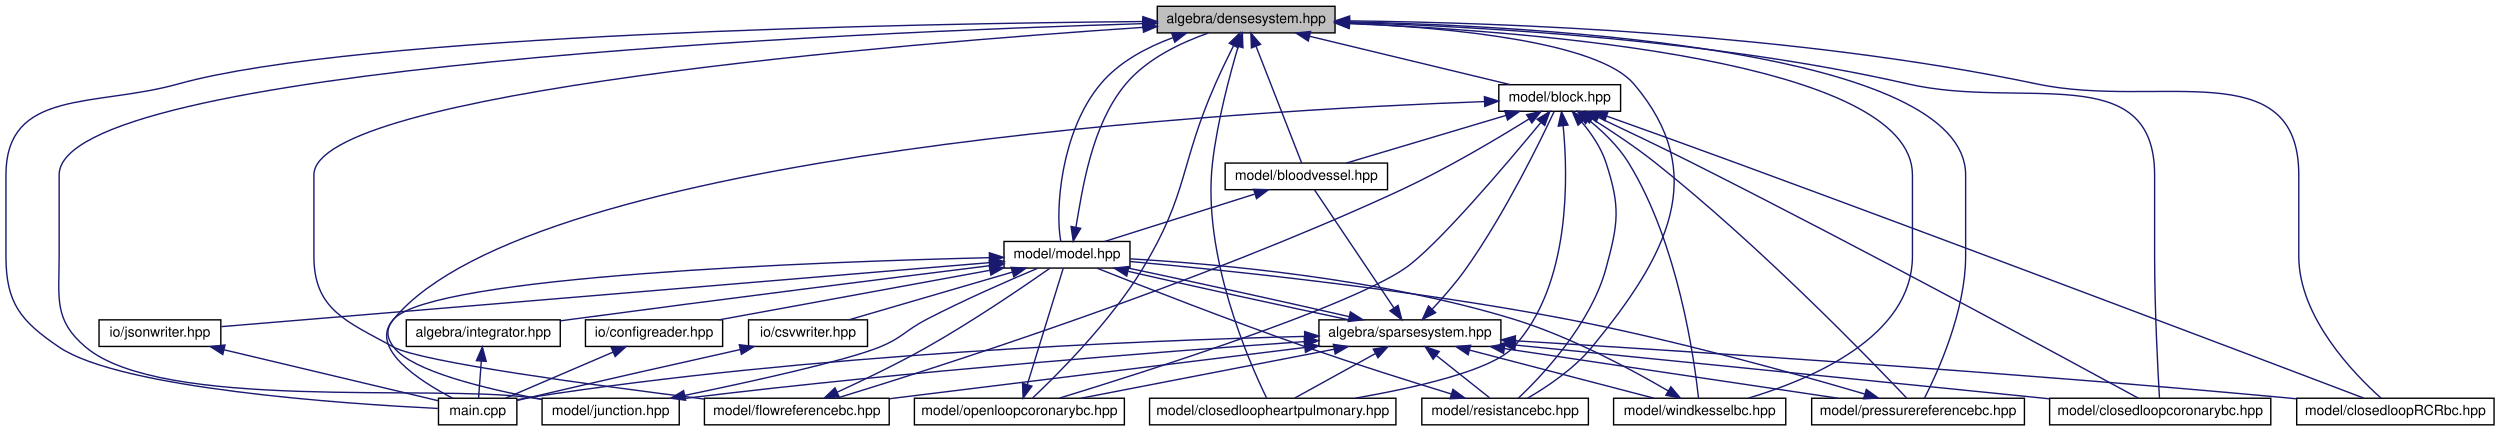
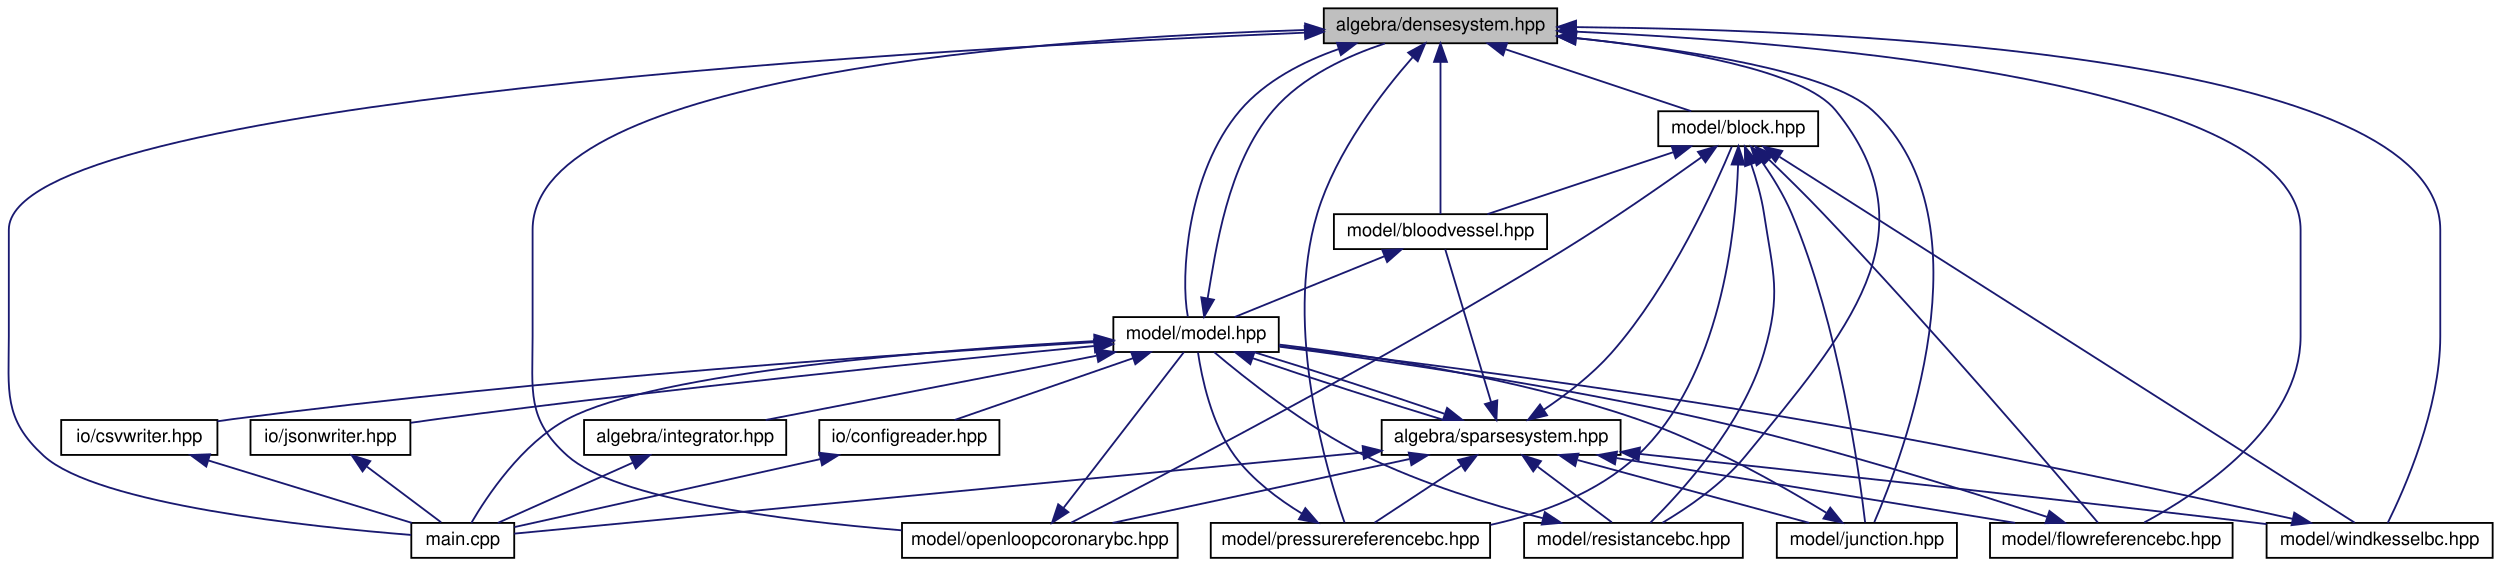
- <svg xmlns="http://www.w3.org/2000/svg" xmlns:xlink="http://www.w3.org/1999/xlink" width="1786pt" height="308pt" viewBox="0.00 0.00 1785.50 308.00">
+ <svg xmlns="http://www.w3.org/2000/svg" xmlns:xlink="http://www.w3.org/1999/xlink" width="1360pt" height="308pt" viewBox="0.00 0.00 1360.30 308.00">
  <g id="graph0" class="graph" transform="scale(1 1) rotate(0) translate(4 304)">
    <g id="node1" class="node">
      <g id="a_node1">
        <a xlink:title="ALGEBRA::DenseSystem source file.">
-           <polygon fill="#bfbfbf" stroke="black" points="822.5,-280.5 822.5,-299.5 949.5,-299.5 949.5,-280.5 822.5,-280.5" />
-           <text text-anchor="middle" x="886" y="-287.5" font-family="Helvetica,sans-Serif" font-size="10.00">algebra/densesystem.hpp</text>
+           <polygon fill="#bfbfbf" stroke="black" points="716.3,-280.5 716.3,-299.5 843.3,-299.5 843.3,-280.5 716.3,-280.5" />
+           <text text-anchor="middle" x="779.8" y="-287.5" font-family="Helvetica,sans-Serif" font-size="10.00">algebra/densesystem.hpp</text>
        </a>
      </g>
    </g>
    <g id="node2" class="node">
      <g id="a_node2">
        <a xlink:href="main_8cpp.html" target="_top" xlink:title="Main routine of svZeroDSolver.">
-           <polygon fill="none" stroke="black" points="309,-0.5 309,-19.5 365,-19.5 365,-0.5 309,-0.5" />
-           <text text-anchor="middle" x="337" y="-7.5" font-family="Helvetica,sans-Serif" font-size="10.00">main.cpp</text>
+           <polygon fill="none" stroke="black" points="219.8,-0.5 219.8,-19.5 275.8,-19.5 275.8,-0.5 219.8,-0.5" />
+           <text text-anchor="middle" x="247.8" y="-7.5" font-family="Helvetica,sans-Serif" font-size="10.00">main.cpp</text>
        </a>
      </g>
    </g>
    <g id="edge1" class="edge">
-       <path fill="none" stroke="midnightblue" d="M812.16,-288.62C646.78,-287.13 251.15,-279.82 123,-244 63.45,-227.36 0,-240.83 0,-179 0,-179 0,-179 0,-121 0,-87.54 10.3,-74.77 38,-56 81.89,-26.26 242.68,-15.43 308.56,-12.19" />
-       <polygon fill="midnightblue" stroke="midnightblue" points="812.21,-292.12 822.24,-288.71 812.27,-285.12 812.21,-292.12" />
+       <path fill="none" stroke="midnightblue" d="M705.93,-286.26C511.57,-278.06 0.8,-249.78 0.8,-179 0.8,-179 0.8,-179 0.8,-121 0.8,-90.9 -2.41,-76.31 19.8,-56 48.76,-29.52 165.33,-17.3 219.66,-12.96" />
+       <polygon fill="midnightblue" stroke="midnightblue" points="705.92,-289.76 716.05,-286.68 706.21,-282.76 705.92,-289.76" />
    </g>
    <g id="node3" class="node">
      <g id="a_node3">
        <a xlink:href="block_8hpp.html" target="_top" xlink:title="MODEL::Block source file.">
-           <polygon fill="none" stroke="black" points="1066.5,-224.5 1066.5,-243.5 1153.5,-243.5 1153.5,-224.5 1066.5,-224.5" />
-           <text text-anchor="middle" x="1110" y="-231.5" font-family="Helvetica,sans-Serif" font-size="10.00">model/block.hpp</text>
+           <polygon fill="none" stroke="black" points="898.3,-224.5 898.3,-243.5 985.3,-243.5 985.3,-224.5 898.3,-224.5" />
+           <text text-anchor="middle" x="941.8" y="-231.5" font-family="Helvetica,sans-Serif" font-size="10.00">model/block.hpp</text>
        </a>
      </g>
    </g>
    <g id="edge2" class="edge">
-       <path fill="none" stroke="midnightblue" d="M931.26,-278.09C973.58,-267.89 1035.91,-252.86 1074.67,-243.52" />
-       <polygon fill="midnightblue" stroke="midnightblue" points="930.39,-274.7 921.49,-280.44 932.04,-281.5 930.39,-274.7" />
+       <path fill="none" stroke="midnightblue" d="M815.29,-277.17C845.79,-267 889.05,-252.59 916.25,-243.52" />
+       <polygon fill="midnightblue" stroke="midnightblue" points="813.85,-273.96 805.47,-280.44 816.07,-280.6 813.85,-273.96" />
    </g>
    <g id="node4" class="node">
      <g id="a_node4">
        <a xlink:href="bloodvessel_8hpp.html" target="_top" xlink:title="MODEL::BloodVessel source file.">
-           <polygon fill="none" stroke="black" points="871,-168.5 871,-187.5 987,-187.5 987,-168.5 871,-168.5" />
-           <text text-anchor="middle" x="929" y="-175.5" font-family="Helvetica,sans-Serif" font-size="10.00">model/bloodvessel.hpp</text>
-         </a>
-       </g>
-     </g>
-     <g id="edge44" class="edge">
-       <path fill="none" stroke="midnightblue" d="M893.04,-271C902.42,-247 918.65,-205.47 925.64,-187.59" />
-       <polygon fill="midnightblue" stroke="midnightblue" points="889.76,-269.78 889.37,-280.37 896.27,-272.33 889.76,-269.78" />
+           <polygon fill="none" stroke="black" points="721.8,-168.5 721.8,-187.5 837.8,-187.5 837.8,-168.5 721.8,-168.5" />
+           <text text-anchor="middle" x="779.8" y="-175.5" font-family="Helvetica,sans-Serif" font-size="10.00">model/bloodvessel.hpp</text>
+         </a>
+       </g>
+     </g>
+     <g id="edge38" class="edge">
+       <path fill="none" stroke="midnightblue" d="M779.8,-270.35C779.8,-246.25 779.8,-205.31 779.8,-187.59" />
+       <polygon fill="midnightblue" stroke="midnightblue" points="776.3,-270.37 779.8,-280.37 783.3,-270.37 776.3,-270.37" />
    </g>
    <g id="node5" class="node">
      <g id="a_node5">
        <a xlink:href="model_8hpp.html" target="_top" xlink:title="MODEL::Model source file.">
-           <polygon fill="none" stroke="black" points="713,-112.5 713,-131.5 803,-131.5 803,-112.5 713,-112.5" />
-           <text text-anchor="middle" x="758" y="-119.5" font-family="Helvetica,sans-Serif" font-size="10.00">model/model.hpp</text>
-         </a>
-       </g>
-     </g>
-     <g id="edge50" class="edge">
-       <path fill="none" stroke="midnightblue" d="M833.63,-277.09C814.79,-270.16 795.07,-259.61 782,-244 753.47,-209.95 749.46,-153.33 753.55,-131.73" />
-       <polygon fill="midnightblue" stroke="midnightblue" points="832.76,-280.5 843.36,-280.4 835.01,-273.87 832.76,-280.5" />
+           <polygon fill="none" stroke="black" points="601.8,-112.5 601.8,-131.5 691.8,-131.5 691.8,-112.5 601.8,-112.5" />
+           <text text-anchor="middle" x="646.8" y="-119.5" font-family="Helvetica,sans-Serif" font-size="10.00">model/model.hpp</text>
+         </a>
+       </g>
+     </g>
+     <g id="edge41" class="edge">
+       <path fill="none" stroke="midnightblue" d="M724.54,-277.4C704.94,-270.55 684.46,-259.98 670.8,-244 641.95,-210.23 638.13,-153.44 642.32,-131.77" />
+       <polygon fill="midnightblue" stroke="midnightblue" points="723.47,-280.73 734.06,-280.47 725.62,-274.07 723.47,-280.73" />
    </g>
    <g id="node8" class="node">
      <g id="a_node8">
-         <a xlink:href="closedloop_r_c_rbc_8hpp_source.html" target="_top" xlink:title=" ">
-           <polygon fill="none" stroke="black" points="1636.5,-0.5 1636.5,-19.5 1777.5,-19.5 1777.5,-0.5 1636.5,-0.5" />
-           <text text-anchor="middle" x="1707" y="-7.5" font-family="Helvetica,sans-Serif" font-size="10.00">model/closedloopRCRbc.hpp</text>
-         </a>
-       </g>
-     </g>
-     <g id="edge45" class="edge">
-       <path fill="none" stroke="midnightblue" d="M960.09,-289.08C1068.88,-287.86 1277.71,-280.39 1451,-244 1537.11,-225.92 1638,-266.99 1638,-179 1638,-179 1638,-179 1638,-121 1638,-77.27 1677.63,-36.65 1696.82,-19.54" />
-       <polygon fill="midnightblue" stroke="midnightblue" points="959.84,-285.58 949.88,-289.18 959.91,-292.58 959.84,-285.58" />
+         <a xlink:href="flowreferencebc_8hpp.html" target="_top" xlink:title="MODEL::FlowReferenceBC source file.">
+           <polygon fill="none" stroke="black" points="1078.8,-0.5 1078.8,-19.5 1210.8,-19.5 1210.8,-0.5 1078.8,-0.5" />
+           <text text-anchor="middle" x="1144.8" y="-7.5" font-family="Helvetica,sans-Serif" font-size="10.00">model/flowreferencebc.hpp</text>
+         </a>
+       </g>
+     </g>
+     <g id="edge39" class="edge">
+       <path fill="none" stroke="midnightblue" d="M853.43,-286.81C985.23,-280.88 1247.8,-259.02 1247.8,-179 1247.8,-179 1247.8,-179 1247.8,-121 1247.8,-71.81 1192.25,-35.55 1162.74,-19.75" />
+       <polygon fill="midnightblue" stroke="midnightblue" points="853.25,-283.32 843.41,-287.25 853.55,-290.31 853.25,-283.32" />
    </g>
    <g id="node9" class="node">
      <g id="a_node9">
-         <a xlink:href="closedloopcoronarybc_8hpp_source.html" target="_top" xlink:title=" ">
-           <polygon fill="none" stroke="black" points="1460,-0.5 1460,-19.5 1618,-19.5 1618,-0.5 1460,-0.5" />
-           <text text-anchor="middle" x="1539" y="-7.5" font-family="Helvetica,sans-Serif" font-size="10.00">model/closedloopcoronarybc.hpp</text>
-         </a>
-       </g>
-     </g>
-     <g id="edge46" class="edge">
-       <path fill="none" stroke="midnightblue" d="M959.81,-287.86C1053.68,-285.08 1220.25,-275.66 1359,-244 1440.3,-225.45 1535,-262.39 1535,-179 1535,-179 1535,-179 1535,-121 1535,-83.16 1537.39,-38.05 1538.48,-19.55" />
-       <polygon fill="midnightblue" stroke="midnightblue" points="959.46,-284.37 949.56,-288.15 959.66,-291.37 959.46,-284.37" />
+         <a xlink:href="junction_8hpp.html" target="_top" xlink:title="MODEL::Junction source file.">
+           <polygon fill="none" stroke="black" points="962.8,-0.5 962.8,-19.5 1060.8,-19.5 1060.8,-0.5 962.8,-0.5" />
+           <text text-anchor="middle" x="1011.8" y="-7.5" font-family="Helvetica,sans-Serif" font-size="10.00">model/junction.hpp</text>
+         </a>
+       </g>
+     </g>
+     <g id="edge40" class="edge">
+       <path fill="none" stroke="midnightblue" d="M853.72,-283.24C913.56,-277.1 991.59,-265.24 1014.8,-244 1080.48,-183.93 1031.06,-55.03 1015.86,-19.96" />
+       <polygon fill="midnightblue" stroke="midnightblue" points="853.13,-279.78 843.53,-284.25 853.83,-286.75 853.13,-279.78" />
    </g>
    <g id="node10" class="node">
      <g id="a_node10">
-         <a xlink:href="closedloopheartpulmonary_8hpp.html" target="_top" xlink:title="MODEL::ClosedLoopHeartPulmonary source file.">
-           <polygon fill="none" stroke="black" points="817,-0.5 817,-19.5 993,-19.5 993,-0.5 817,-0.5" />
-           <text text-anchor="middle" x="905" y="-7.5" font-family="Helvetica,sans-Serif" font-size="10.00">model/closedloopheartpulmonary.hpp</text>
-         </a>
-       </g>
-     </g>
-     <g id="edge47" class="edge">
-       <path fill="none" stroke="midnightblue" d="M880.32,-270.81C874.38,-250.77 865.45,-217.45 862,-188 854.27,-122.04 888.16,-45.19 900.59,-19.7" />
-       <polygon fill="midnightblue" stroke="midnightblue" points="877,-271.93 883.26,-280.47 883.7,-269.89 877,-271.93" />
+         <a xlink:href="openloopcoronarybc_8hpp.html" target="_top" xlink:title="MODEL::OpenLoopCoronaryBC source file.">
+           <polygon fill="none" stroke="black" points="486.8,-0.5 486.8,-19.5 636.8,-19.5 636.8,-0.5 486.8,-0.5" />
+           <text text-anchor="middle" x="561.8" y="-7.5" font-family="Helvetica,sans-Serif" font-size="10.00">model/openloopcoronarybc.hpp</text>
+         </a>
+       </g>
+     </g>
+     <g id="edge42" class="edge">
+       <path fill="none" stroke="midnightblue" d="M706.17,-287.74C568.49,-283.38 285.8,-264.08 285.8,-179 285.8,-179 285.8,-179 285.8,-121 285.8,-90.9 282.37,-76.07 304.8,-56 331.09,-32.48 420.52,-20.92 486.53,-15.48" />
+       <polygon fill="midnightblue" stroke="midnightblue" points="706.13,-291.24 716.23,-288.04 706.34,-284.25 706.13,-291.24" />
    </g>
    <g id="node11" class="node">
      <g id="a_node11">
-         <a xlink:href="flowreferencebc_8hpp.html" target="_top" xlink:title="MODEL::FlowReferenceBC source file.">
-           <polygon fill="none" stroke="black" points="499,-0.5 499,-19.5 631,-19.5 631,-0.5 499,-0.5" />
-           <text text-anchor="middle" x="565" y="-7.5" font-family="Helvetica,sans-Serif" font-size="10.00">model/flowreferencebc.hpp</text>
-         </a>
-       </g>
-     </g>
-     <g id="edge48" class="edge">
-       <path fill="none" stroke="midnightblue" d="M812.39,-284.47C639.11,-272.82 220,-238.5 220,-179 220,-179 220,-179 220,-121 220,-82.58 243.33,-74.52 277,-56 296.09,-45.5 419.88,-28.75 498.83,-18.92" />
-       <polygon fill="midnightblue" stroke="midnightblue" points="812.23,-287.97 822.44,-285.14 812.7,-280.98 812.23,-287.97" />
+         <a xlink:href="pressurereferencebc_8hpp.html" target="_top" xlink:title="MODEL::PressureReferenceBC source file.">
+           <polygon fill="none" stroke="black" points="654.8,-0.5 654.8,-19.5 806.8,-19.5 806.8,-0.5 654.8,-0.5" />
+           <text text-anchor="middle" x="730.8" y="-7.5" font-family="Helvetica,sans-Serif" font-size="10.00">model/pressurereferencebc.hpp</text>
+         </a>
+       </g>
+     </g>
+     <g id="edge43" class="edge">
+       <path fill="none" stroke="midnightblue" d="M764.67,-272.9C748.22,-254.18 722.92,-221.54 712.8,-188 693.99,-125.6 718.42,-45.82 727.59,-19.7" />
+       <polygon fill="midnightblue" stroke="midnightblue" points="762.22,-275.4 771.52,-280.47 767.41,-270.71 762.22,-275.4" />
    </g>
    <g id="node12" class="node">
      <g id="a_node12">
-         <a xlink:href="junction_8hpp.html" target="_top" xlink:title="MODEL::Junction source file.">
-           <polygon fill="none" stroke="black" points="383,-0.5 383,-19.5 481,-19.5 481,-0.5 383,-0.5" />
-           <text text-anchor="middle" x="432" y="-7.5" font-family="Helvetica,sans-Serif" font-size="10.00">model/junction.hpp</text>
-         </a>
-       </g>
-     </g>
-     <g id="edge49" class="edge">
-       <path fill="none" stroke="midnightblue" d="M812.12,-287.12C605.72,-280.91 38,-256.74 38,-179 38,-179 38,-179 38,-121 38,-90.9 33.98,-75.38 57,-56 111.24,-10.34 303.73,-29.44 374,-20 376.93,-19.61 379.94,-19.19 382.97,-18.75" />
-       <polygon fill="midnightblue" stroke="midnightblue" points="812.16,-290.63 822.26,-287.42 812.37,-283.63 812.16,-290.63" />
+         <a xlink:href="resistancebc_8hpp.html" target="_top" xlink:title="MODEL::ResistanceBC source file.">
+           <polygon fill="none" stroke="black" points="825.3,-0.5 825.3,-19.5 944.3,-19.5 944.3,-0.5 825.3,-0.5" />
+           <text text-anchor="middle" x="884.8" y="-7.5" font-family="Helvetica,sans-Serif" font-size="10.00">model/resistancebc.hpp</text>
+         </a>
+       </g>
+     </g>
+     <g id="edge44" class="edge">
+       <path fill="none" stroke="midnightblue" d="M853.56,-283.35C908.56,-277.42 977.09,-265.8 994.8,-244 1049.25,-176.98 1000.43,-122.87 945.8,-56 933.15,-40.51 914.02,-27.55 900.56,-19.58" />
+       <polygon fill="midnightblue" stroke="midnightblue" points="853.05,-279.88 843.47,-284.39 853.77,-286.84 853.05,-279.88" />
    </g>
    <g id="node13" class="node">
      <g id="a_node13">
-         <a xlink:href="openloopcoronarybc_8hpp.html" target="_top" xlink:title="MODEL::ClosedLoopCoronaryBC source file.">
-           <polygon fill="none" stroke="black" points="649,-0.5 649,-19.5 799,-19.5 799,-0.5 649,-0.5" />
-           <text text-anchor="middle" x="724" y="-7.5" font-family="Helvetica,sans-Serif" font-size="10.00">model/openloopcoronarybc.hpp</text>
-         </a>
-       </g>
-     </g>
-     <g id="edge51" class="edge">
-       <path fill="none" stroke="midnightblue" d="M877.02,-271.45C872.9,-263.19 868.04,-253.17 864,-244 838.58,-186.3 844.74,-165.89 812,-112 788.81,-73.84 750.91,-36.11 733.4,-19.63" />
-       <polygon fill="midnightblue" stroke="midnightblue" points="873.94,-273.12 881.58,-280.47 880.19,-269.97 873.94,-273.12" />
-     </g>
-     <g id="node14" class="node">
-       <g id="a_node14">
-         <a xlink:href="pressurereferencebc_8hpp.html" target="_top" xlink:title="MODEL::PressureReferenceBC source file.">
-           <polygon fill="none" stroke="black" points="1290,-0.5 1290,-19.5 1442,-19.5 1442,-0.5 1290,-0.5" />
-           <text text-anchor="middle" x="1366" y="-7.5" font-family="Helvetica,sans-Serif" font-size="10.00">model/pressurereferencebc.hpp</text>
-         </a>
-       </g>
-     </g>
-     <g id="edge52" class="edge">
-       <path fill="none" stroke="midnightblue" d="M959.92,-288.39C1102.16,-285.2 1400,-267.92 1400,-179 1400,-179 1400,-179 1400,-121 1400,-81.62 1379.87,-37.71 1370.59,-19.56" />
-       <polygon fill="midnightblue" stroke="midnightblue" points="959.47,-284.9 949.54,-288.6 959.61,-291.9 959.47,-284.9" />
-     </g>
-     <g id="node15" class="node">
-       <g id="a_node15">
-         <a xlink:href="resistancebc_8hpp.html" target="_top" xlink:title="MODEL::ResistanceBC source file.">
-           <polygon fill="none" stroke="black" points="1011.5,-0.5 1011.5,-19.5 1130.5,-19.5 1130.5,-0.5 1011.5,-0.5" />
-           <text text-anchor="middle" x="1071" y="-7.5" font-family="Helvetica,sans-Serif" font-size="10.00">model/resistancebc.hpp</text>
-         </a>
-       </g>
-     </g>
-     <g id="edge53" class="edge">
-       <path fill="none" stroke="midnightblue" d="M959.78,-287.43C1032.83,-284.14 1137.37,-274.13 1163,-244 1217.82,-179.55 1186.78,-121.32 1133,-56 1120.15,-40.39 1100.7,-27.46 1087.02,-19.52" />
-       <polygon fill="midnightblue" stroke="midnightblue" points="959.54,-283.94 949.69,-287.86 959.83,-290.94 959.54,-283.94" />
-     </g>
-     <g id="node16" class="node">
-       <g id="a_node16">
        <a xlink:href="windkesselbc_8hpp.html" target="_top" xlink:title="MODEL::WindkesselBC source file.">
-           <polygon fill="none" stroke="black" points="1148.5,-0.5 1148.5,-19.5 1271.5,-19.5 1271.5,-0.5 1148.5,-0.5" />
-           <text text-anchor="middle" x="1210" y="-7.5" font-family="Helvetica,sans-Serif" font-size="10.00">model/windkesselbc.hpp</text>
-         </a>
-       </g>
-     </g>
-     <g id="edge54" class="edge">
-       <path fill="none" stroke="midnightblue" d="M959.87,-287.1C1093.58,-281.64 1362,-260.53 1362,-179 1362,-179 1362,-179 1362,-121 1362,-63.51 1289.75,-33 1244.87,-19.6" />
-       <polygon fill="midnightblue" stroke="midnightblue" points="959.56,-283.61 949.7,-287.5 959.83,-290.6 959.56,-283.61" />
+           <polygon fill="none" stroke="black" points="1229.3,-0.5 1229.3,-19.5 1352.3,-19.5 1352.3,-0.5 1229.3,-0.5" />
+           <text text-anchor="middle" x="1290.8" y="-7.5" font-family="Helvetica,sans-Serif" font-size="10.00">model/windkesselbc.hpp</text>
+         </a>
+       </g>
+     </g>
+     <g id="edge45" class="edge">
+       <path fill="none" stroke="midnightblue" d="M853.95,-289.28C1002.78,-287.84 1323.8,-273.74 1323.8,-179 1323.8,-179 1323.8,-179 1323.8,-121 1323.8,-81.72 1304.26,-37.76 1295.25,-19.58" />
+       <polygon fill="midnightblue" stroke="midnightblue" points="853.51,-285.78 843.54,-289.36 853.57,-292.78 853.51,-285.78" />
    </g>
    <g id="edge3" class="edge">
-       <path fill="none" stroke="midnightblue" d="M1071.68,-221.57C1037.54,-211.38 988.34,-196.7 957.55,-187.52" />
-       <polygon fill="midnightblue" stroke="midnightblue" points="1070.74,-224.94 1081.32,-224.44 1072.74,-218.23 1070.74,-224.94" />
+       <path fill="none" stroke="midnightblue" d="M906.32,-221.17C875.82,-211 832.56,-196.59 805.35,-187.52" />
+       <polygon fill="midnightblue" stroke="midnightblue" points="905.54,-224.6 916.13,-224.44 907.75,-217.96 905.54,-224.6" />
+     </g>
+     <g id="edge32" class="edge">
+       <path fill="none" stroke="midnightblue" d="M958.58,-217.14C967.43,-208.64 978.37,-197.91 987.8,-188 1047.57,-125.24 1115.47,-45.69 1137.5,-19.67" />
+       <polygon fill="midnightblue" stroke="midnightblue" points="955.98,-214.79 951.16,-224.22 960.81,-219.85 955.98,-214.79" />
+     </g>
+     <g id="edge33" class="edge">
+       <path fill="none" stroke="midnightblue" d="M954.75,-216C960.39,-207.89 966.65,-197.83 970.8,-188 996.72,-126.7 1007.77,-46.21 1010.85,-19.8" />
+       <polygon fill="midnightblue" stroke="midnightblue" points="951.83,-214.06 948.78,-224.21 957.49,-218.18 951.83,-214.06" />
+     </g>
+     <g id="edge34" class="edge">
+       <path fill="none" stroke="midnightblue" d="M921.89,-218.54C902.92,-204.97 873.4,-184.37 846.8,-168 747.7,-107 623.55,-42.51 578.83,-19.65" />
+       <polygon fill="midnightblue" stroke="midnightblue" points="919.89,-221.42 930.05,-224.41 923.98,-215.73 919.89,-221.42" />
    </g>
    <g id="edge35" class="edge">
-       <path fill="none" stroke="midnightblue" d="M1143.46,-221.09C1168.66,-212.09 1204.04,-199.38 1235,-188 1408.33,-124.31 1616.58,-45.36 1684.44,-19.58" />
-       <polygon fill="midnightblue" stroke="midnightblue" points="1142.24,-217.81 1134,-224.47 1144.59,-224.4 1142.24,-217.81" />
+       <path fill="none" stroke="midnightblue" d="M941.72,-214.38C940.51,-178.27 932.47,-98.57 886.8,-56 865.15,-35.82 835.02,-24.62 807,-18.43" />
+       <polygon fill="midnightblue" stroke="midnightblue" points="938.23,-214.53 941.92,-224.46 945.22,-214.4 938.23,-214.53" />
    </g>
    <g id="edge36" class="edge">
-       <path fill="none" stroke="midnightblue" d="M1137.66,-220.11C1156.46,-211.27 1181.84,-199.15 1204,-188 1328.27,-125.46 1475.86,-45.44 1523.42,-19.52" />
-       <polygon fill="midnightblue" stroke="midnightblue" points="1136.04,-217 1128.48,-224.42 1139.02,-223.34 1136.04,-217" />
+       <path fill="none" stroke="midnightblue" d="M948.86,-214.74C951.61,-206.67 954.44,-197 955.8,-188 960.88,-154.61 965.32,-144.41 955.8,-112 944.27,-72.72 910.42,-35.83 893.98,-19.63" />
+       <polygon fill="midnightblue" stroke="midnightblue" points="945.54,-213.63 945.4,-224.22 952.12,-216.02 945.54,-213.63" />
    </g>
    <g id="edge37" class="edge">
-       <path fill="none" stroke="midnightblue" d="M1112.45,-214.2C1115.99,-178.42 1118.13,-100.18 1077,-56 1061.59,-39.45 1007.49,-27.11 964.03,-19.57" />
-       <polygon fill="midnightblue" stroke="midnightblue" points="1108.96,-213.89 1111.31,-224.22 1115.92,-214.69 1108.96,-213.89" />
-     </g>
-     <g id="edge38" class="edge">
-       <path fill="none" stroke="midnightblue" d="M1087.94,-218.93C1065.4,-204.91 1029.1,-183.33 996,-168 848.95,-99.89 663.34,-40.85 593.39,-19.51" />
-       <polygon fill="midnightblue" stroke="midnightblue" points="1086.38,-222.08 1096.71,-224.43 1090.1,-216.15 1086.38,-222.08" />
-     </g>
-     <g id="edge39" class="edge">
-       <path fill="none" stroke="midnightblue" d="M1056.23,-231.44C887.99,-225.31 376.94,-196.89 277,-76 271.34,-69.15 271.66,-63.11 277,-56 289.83,-38.92 342.38,-26.22 382.77,-18.74" />
-       <polygon fill="midnightblue" stroke="midnightblue" points="1056.22,-234.94 1066.34,-231.79 1056.47,-227.94 1056.22,-234.94" />
-     </g>
-     <g id="edge40" class="edge">
-       <path fill="none" stroke="midnightblue" d="M1096.59,-216.56C1072.33,-187.15 1021.61,-127.2 999,-112 957,-83.77 814.12,-38.4 752.58,-19.59" />
-       <polygon fill="midnightblue" stroke="midnightblue" points="1093.89,-218.79 1102.94,-224.3 1099.3,-214.35 1093.89,-218.79" />
-     </g>
-     <g id="edge41" class="edge">
-       <path fill="none" stroke="midnightblue" d="M1133.23,-219.01C1146.7,-210.57 1163.75,-199.28 1178,-188 1252.5,-128.99 1332.54,-46.33 1357.85,-19.66" />
-       <polygon fill="midnightblue" stroke="midnightblue" points="1131.22,-216.14 1124.56,-224.37 1134.9,-222.09 1131.22,-216.14" />
-     </g>
-     <g id="edge42" class="edge">
-       <path fill="none" stroke="midnightblue" d="M1125.71,-216.88C1132.43,-208.88 1139.51,-198.66 1143,-188 1153.51,-155.9 1151.89,-144.59 1143,-112 1132.18,-72.32 1097.43,-35.63 1080.48,-19.55" />
-       <polygon fill="midnightblue" stroke="midnightblue" points="1123.1,-214.56 1119.02,-224.34 1128.3,-219.24 1123.1,-214.56" />
-     </g>
-     <g id="edge43" class="edge">
-       <path fill="none" stroke="midnightblue" d="M1130.84,-218.19C1140.65,-210.25 1151.76,-199.7 1159,-188 1194.68,-130.35 1206.24,-46.8 1209.16,-19.78" />
-       <polygon fill="midnightblue" stroke="midnightblue" points="1128.48,-215.6 1122.68,-224.46 1132.74,-221.15 1128.48,-215.6" />
+       <path fill="none" stroke="midnightblue" d="M964.32,-218.68C1030.68,-176.46 1224.17,-53.39 1277.22,-19.64" />
+       <polygon fill="midnightblue" stroke="midnightblue" points="962.04,-215.98 955.48,-224.3 965.8,-221.88 962.04,-215.98" />
    </g>
    <g id="edge4" class="edge">
-       <path fill="none" stroke="midnightblue" d="M891.96,-165.3C859.74,-155.13 813.81,-140.62 784.97,-131.52" />
-       <polygon fill="midnightblue" stroke="midnightblue" points="891.31,-168.77 901.9,-168.44 893.42,-162.09 891.31,-168.77" />
+       <path fill="none" stroke="midnightblue" d="M749.36,-164.64C724.4,-154.5 689.73,-140.43 667.78,-131.52" />
+       <polygon fill="midnightblue" stroke="midnightblue" points="748.15,-167.92 758.73,-168.44 750.78,-161.44 748.15,-167.92" />
    </g>
    <g id="edge5" class="edge">
-       <path fill="none" stroke="midnightblue" d="M764.39,-141.71C768.9,-167.55 775.15,-214.34 800,-244 815.35,-262.33 839.87,-273.68 858.94,-280.4" />
-       <polygon fill="midnightblue" stroke="midnightblue" points="767.79,-140.88 762.45,-131.73 760.92,-142.22 767.79,-140.88" />
-     </g>
-     <g id="edge34" class="edge">
-       <path fill="none" stroke="midnightblue" d="M702.5,-119.92C582.05,-117 305.19,-106.95 277,-76 258.49,-55.68 295.2,-32 318.96,-19.59" />
-       <polygon fill="midnightblue" stroke="midnightblue" points="702.54,-123.42 712.62,-120.16 702.7,-116.42 702.54,-123.42" />
+       <path fill="none" stroke="midnightblue" d="M653.11,-141.78C657.53,-167.7 663.67,-214.58 688.8,-244 704.63,-262.53 729.63,-273.78 749.55,-280.39" />
+       <polygon fill="midnightblue" stroke="midnightblue" points="656.52,-140.94 651.21,-131.77 649.64,-142.25 656.52,-140.94" />
+     </g>
+     <g id="edge31" class="edge">
+       <path fill="none" stroke="midnightblue" d="M591.51,-118.44C507.72,-113.77 353.22,-101.88 304.8,-76 279.92,-62.7 260.84,-33.88 252.46,-19.51" />
+       <polygon fill="midnightblue" stroke="midnightblue" points="591.44,-121.94 601.61,-118.98 591.81,-114.95 591.44,-121.94" />
    </g>
    <g id="node6" class="node">
      <g id="a_node6">
        <a xlink:href="integrator_8hpp.html" target="_top" xlink:title="ALGEBRA::Integrator source file.">
-           <polygon fill="none" stroke="black" points="286,-56.5 286,-75.5 396,-75.5 396,-56.5 286,-56.5" />
-           <text text-anchor="middle" x="341" y="-63.5" font-family="Helvetica,sans-Serif" font-size="10.00">algebra/integrator.hpp</text>
+           <polygon fill="none" stroke="black" points="313.8,-56.5 313.8,-75.5 423.8,-75.5 423.8,-56.5 313.8,-56.5" />
+           <text text-anchor="middle" x="368.8" y="-63.5" font-family="Helvetica,sans-Serif" font-size="10.00">algebra/integrator.hpp</text>
        </a>
      </g>
    </g>
    <g id="edge6" class="edge">
-       <path fill="none" stroke="midnightblue" d="M702.56,-114.16C633.02,-105.52 510.13,-90.09 405,-76 402.11,-75.61 399.14,-75.21 396.15,-74.8" />
-       <polygon fill="midnightblue" stroke="midnightblue" points="702.48,-117.67 712.84,-115.43 703.35,-110.73 702.48,-117.67" />
+       <path fill="none" stroke="midnightblue" d="M592.61,-110.47C540.07,-100.27 461.36,-84.98 412.65,-75.52" />
+       <polygon fill="midnightblue" stroke="midnightblue" points="592.27,-113.97 602.75,-112.44 593.6,-107.1 592.27,-113.97" />
    </g>
    <g id="node7" class="node">
      <g id="a_node7">
        <a xlink:href="sparsesystem_8hpp.html" target="_top" xlink:title="ALGEBRA::SparseSystem source file.">
-           <polygon fill="none" stroke="black" points="938,-56.5 938,-75.5 1068,-75.5 1068,-56.5 938,-56.5" />
-           <text text-anchor="middle" x="1003" y="-63.5" font-family="Helvetica,sans-Serif" font-size="10.00">algebra/sparsesystem.hpp</text>
+           <polygon fill="none" stroke="black" points="747.8,-56.5 747.8,-75.5 877.8,-75.5 877.8,-56.5 747.8,-56.5" />
+           <text text-anchor="middle" x="812.8" y="-63.5" font-family="Helvetica,sans-Serif" font-size="10.00">algebra/sparsesystem.hpp</text>
        </a>
      </g>
    </g>
    <g id="edge8" class="edge">
-       <path fill="none" stroke="midnightblue" d="M801.68,-110.15C846.21,-99.95 914.73,-84.88 959.28,-75.52" />
-       <polygon fill="midnightblue" stroke="midnightblue" points="800.69,-106.79 791.73,-112.44 802.26,-113.61 800.69,-106.79" />
-     </g>
-     <g id="node17" class="node">
-       <g id="a_node17">
+       <path fill="none" stroke="midnightblue" d="M677.47,-109.17C707.14,-99 751.67,-84.59 781.54,-75.52" />
+       <polygon fill="midnightblue" stroke="midnightblue" points="676.32,-105.86 668.02,-112.44 678.61,-112.48 676.32,-105.86" />
+     </g>
+     <g id="node14" class="node">
+       <g id="a_node14">
        <a xlink:href="configreader_8hpp.html" target="_top" xlink:title="IO::ConfigReader source file.">
-           <polygon fill="none" stroke="black" points="414,-56.5 414,-75.5 512,-75.5 512,-56.5 414,-56.5" />
-           <text text-anchor="middle" x="463" y="-63.5" font-family="Helvetica,sans-Serif" font-size="10.00">io/configreader.hpp</text>
-         </a>
-       </g>
+           <polygon fill="none" stroke="black" points="441.8,-56.5 441.8,-75.5 539.8,-75.5 539.8,-56.5 441.8,-56.5" />
+           <text text-anchor="middle" x="490.8" y="-63.5" font-family="Helvetica,sans-Serif" font-size="10.00">io/configreader.hpp</text>
+         </a>
+       </g>
+     </g>
+     <g id="edge25" class="edge">
+       <path fill="none" stroke="midnightblue" d="M612.63,-109.17C583.26,-99 541.6,-84.59 515.41,-75.52" />
+       <polygon fill="midnightblue" stroke="midnightblue" points="611.49,-112.48 622.08,-112.44 613.78,-105.86 611.49,-112.48" />
+     </g>
+     <g id="node15" class="node">
+       <g id="a_node15">
+         <a xlink:href="csvwriter_8hpp.html" target="_top" xlink:title="IO::write_csv source file.">
+           <polygon fill="none" stroke="black" points="29.3,-56.5 29.3,-75.5 114.3,-75.5 114.3,-56.5 29.3,-56.5" />
+           <text text-anchor="middle" x="71.8" y="-63.5" font-family="Helvetica,sans-Serif" font-size="10.00">io/csvwriter.hpp</text>
+         </a>
+       </g>
+     </g>
+     <g id="edge27" class="edge">
+       <path fill="none" stroke="midnightblue" d="M591.78,-117.89C496.13,-112.13 293.14,-98.3 122.8,-76 120.04,-75.64 117.2,-75.23 114.34,-74.8" />
+       <polygon fill="midnightblue" stroke="midnightblue" points="591.61,-121.39 601.8,-118.49 592.02,-114.4 591.61,-121.39" />
+     </g>
+     <g id="node16" class="node">
+       <g id="a_node16">
+         <a xlink:href="jsonwriter_8hpp.html" target="_top" xlink:title="IO::write_json source file.">
+           <polygon fill="none" stroke="black" points="132.3,-56.5 132.3,-75.5 219.3,-75.5 219.3,-56.5 132.3,-56.5" />
+           <text text-anchor="middle" x="175.8" y="-63.5" font-family="Helvetica,sans-Serif" font-size="10.00">io/jsonwriter.hpp</text>
+         </a>
+       </g>
+     </g>
+     <g id="edge29" class="edge">
+       <path fill="none" stroke="midnightblue" d="M591.24,-115.75C511.85,-108.08 361.43,-92.85 233.8,-76 229.16,-75.39 224.31,-74.7 219.48,-73.99" />
+       <polygon fill="midnightblue" stroke="midnightblue" points="591.21,-119.27 601.5,-116.74 591.88,-112.3 591.21,-119.27" />
+     </g>
+     <g id="edge7" class="edge">
+       <path fill="none" stroke="midnightblue" d="M340.5,-52.37C317.84,-42.26 286.68,-28.35 266.89,-19.52" />
+       <polygon fill="midnightblue" stroke="midnightblue" points="339.07,-55.56 349.63,-56.44 341.93,-49.17 339.07,-55.56" />
+     </g>
+     <g id="edge9" class="edge">
+       <path fill="none" stroke="midnightblue" d="M737.69,-57.82C610.81,-45.69 359.7,-21.69 275.82,-13.68" />
+       <polygon fill="midnightblue" stroke="midnightblue" points="737.43,-61.31 747.71,-58.78 738.09,-54.34 737.43,-61.31" />
+     </g>
+     <g id="edge10" class="edge">
+       <path fill="none" stroke="midnightblue" d="M836.06,-81.15C848.01,-89.18 862.23,-100.02 872.8,-112 905.28,-148.82 929.64,-203.33 938.33,-224.32" />
+       <polygon fill="midnightblue" stroke="midnightblue" points="837.77,-78.08 827.47,-75.58 833.96,-83.95 837.77,-78.08" />
+     </g>
+     <g id="edge11" class="edge">
+       <path fill="none" stroke="midnightblue" d="M807.32,-85.27C800.11,-109.3 787.74,-150.54 782.39,-168.37" />
+       <polygon fill="midnightblue" stroke="midnightblue" points="810.7,-86.18 810.23,-75.59 804,-84.16 810.7,-86.18" />
+     </g>
+     <g id="edge16" class="edge">
+       <path fill="none" stroke="midnightblue" d="M781.88,-78.92C752.26,-89.06 707.98,-103.4 678.2,-112.44" />
+       <polygon fill="midnightblue" stroke="midnightblue" points="783.4,-82.1 791.7,-75.52 781.11,-75.48 783.4,-82.1" />
+     </g>
+     <g id="edge12" class="edge">
+       <path fill="none" stroke="midnightblue" d="M875.57,-54.79C938.31,-44.59 1033.66,-29.08 1092.44,-19.52" />
+       <polygon fill="midnightblue" stroke="midnightblue" points="874.72,-51.38 865.41,-56.44 875.84,-58.29 874.72,-51.38" />
+     </g>
+     <g id="edge14" class="edge">
+       <path fill="none" stroke="midnightblue" d="M854.45,-53.7C892.01,-43.51 946.42,-28.74 980.42,-19.52" />
+       <polygon fill="midnightblue" stroke="midnightblue" points="853.07,-50.45 844.34,-56.44 854.9,-57.2 853.07,-50.45" />
+     </g>
+     <g id="edge17" class="edge">
+       <path fill="none" stroke="midnightblue" d="M762.98,-54.28C715.55,-44.08 645.1,-28.92 601.39,-19.52" />
+       <polygon fill="midnightblue" stroke="midnightblue" points="762.52,-57.76 773.03,-56.44 763.99,-50.92 762.52,-57.76" />
+     </g>
+     <g id="edge19" class="edge">
+       <path fill="none" stroke="midnightblue" d="M790.97,-50.62C775.99,-40.76 756.61,-27.99 743.95,-19.65" />
+       <polygon fill="midnightblue" stroke="midnightblue" points="789.35,-53.75 799.63,-56.32 793.2,-47.9 789.35,-53.75" />
+     </g>
+     <g id="edge21" class="edge">
+       <path fill="none" stroke="midnightblue" d="M832.67,-50.1C845.63,-40.38 862.1,-28.03 873.02,-19.83" />
+       <polygon fill="midnightblue" stroke="midnightblue" points="830.27,-47.52 824.37,-56.32 834.47,-53.12 830.27,-47.52" />
+     </g>
+     <g id="edge23" class="edge">
+       <path fill="none" stroke="midnightblue" d="M887.99,-57.05C969.7,-48.33 1104.09,-33.73 1219.8,-20 1222.89,-19.63 1226.05,-19.25 1229.24,-18.87" />
+       <polygon fill="midnightblue" stroke="midnightblue" points="887.62,-53.57 878.04,-58.11 888.36,-60.53 887.62,-53.57" />
+     </g>
+     <g id="edge13" class="edge">
+       <path fill="none" stroke="midnightblue" d="M1109.8,-22.77C1066.52,-36.98 990.41,-60.86 923.8,-76 843.04,-94.36 747.39,-108.18 692.24,-115.39" />
+       <polygon fill="midnightblue" stroke="midnightblue" points="1111.16,-26.01 1119.55,-19.55 1108.96,-19.36 1111.16,-26.01" />
+     </g>
+     <g id="edge15" class="edge">
+       <path fill="none" stroke="midnightblue" d="M989.76,-25.02C965.46,-39.86 924.77,-62.89 886.8,-76 821.09,-98.69 741.07,-110.78 692.05,-116.53" />
+       <polygon fill="midnightblue" stroke="midnightblue" points="991.87,-27.83 998.52,-19.59 988.18,-21.88 991.87,-27.83" />
+     </g>
+     <g id="edge18" class="edge">
+       <path fill="none" stroke="midnightblue" d="M574.69,-27.68C593.04,-51.43 626.04,-94.14 640.13,-112.37" />
+       <polygon fill="midnightblue" stroke="midnightblue" points="577.33,-25.36 568.44,-19.59 571.79,-29.64 577.33,-25.36" />
+     </g>
+     <g id="edge20" class="edge">
+       <path fill="none" stroke="midnightblue" d="M704.38,-24.6C691.74,-32.3 677.32,-42.99 667.8,-56 655.06,-73.42 649.82,-98.92 647.86,-112.21" />
+       <polygon fill="midnightblue" stroke="midnightblue" points="706.26,-27.56 713.18,-19.54 702.77,-21.49 706.26,-27.56" />
+     </g>
+     <g id="edge22" class="edge">
+       <path fill="none" stroke="midnightblue" d="M835.5,-22.04C806.49,-29.55 769.57,-40.87 738.8,-56 706.34,-71.97 672.75,-98.8 656.62,-112.46" />
+       <polygon fill="midnightblue" stroke="midnightblue" points="836.57,-25.38 845.41,-19.55 834.86,-18.6 836.57,-25.38" />
+     </g>
+     <g id="edge24" class="edge">
+       <path fill="none" stroke="midnightblue" d="M1243.54,-21.7C1181.75,-35.46 1070.06,-59.53 973.8,-76 873.54,-93.16 755.11,-108.16 691.91,-115.74" />
+       <polygon fill="midnightblue" stroke="midnightblue" points="1244.38,-25.1 1253.38,-19.5 1242.86,-18.27 1244.38,-25.1" />
+     </g>
+     <g id="edge26" class="edge">
+       <path fill="none" stroke="midnightblue" d="M442.39,-54.24C392.55,-43.17 316.61,-26.29 275.9,-17.24" />
+       <polygon fill="midnightblue" stroke="midnightblue" points="441.78,-57.69 452.3,-56.44 443.3,-50.86 441.78,-57.69" />
    </g>
    <g id="edge28" class="edge">
-       <path fill="none" stroke="midnightblue" d="M702.83,-110.9C647.12,-100.7 562.01,-85.12 509.58,-75.53" />
-       <polygon fill="midnightblue" stroke="midnightblue" points="702.41,-114.38 712.87,-112.74 703.67,-107.5 702.41,-114.38" />
-     </g>
-     <g id="node18" class="node">
-       <g id="a_node18">
-         <a xlink:href="csvwriter_8hpp.html" target="_top" xlink:title="IO::write_csv source file.">
-           <polygon fill="none" stroke="black" points="530.5,-56.5 530.5,-75.5 615.5,-75.5 615.5,-56.5 530.5,-56.5" />
-           <text text-anchor="middle" x="573" y="-63.5" font-family="Helvetica,sans-Serif" font-size="10.00">io/csvwriter.hpp</text>
-         </a>
-       </g>
+       <path fill="none" stroke="midnightblue" d="M109.49,-53.44C142.68,-43.26 190.23,-28.66 220.05,-19.52" />
+       <polygon fill="midnightblue" stroke="midnightblue" points="108.22,-50.16 99.69,-56.44 110.28,-56.86 108.22,-50.16" />
    </g>
    <g id="edge30" class="edge">
-       <path fill="none" stroke="midnightblue" d="M718.83,-109.57C683.93,-99.38 633.65,-84.7 602.18,-75.52" />
-       <polygon fill="midnightblue" stroke="midnightblue" points="718.11,-113 728.69,-112.44 720.07,-106.28 718.11,-113" />
-     </g>
-     <g id="node19" class="node">
-       <g id="a_node19">
-         <a xlink:href="jsonwriter_8hpp.html" target="_top" xlink:title="IO::write_json source file.">
-           <polygon fill="none" stroke="black" points="66.5,-56.5 66.5,-75.5 153.5,-75.5 153.5,-56.5 66.5,-56.5" />
-           <text text-anchor="middle" x="110" y="-63.5" font-family="Helvetica,sans-Serif" font-size="10.00">io/jsonwriter.hpp</text>
-         </a>
-       </g>
-     </g>
-     <g id="edge32" class="edge">
-       <path fill="none" stroke="midnightblue" d="M702.73,-116.39C576.37,-105.86 268.47,-80.21 153.9,-70.66" />
-       <polygon fill="midnightblue" stroke="midnightblue" points="702.69,-119.9 712.95,-117.25 703.27,-112.93 702.69,-119.9" />
-     </g>
-     <g id="edge7" class="edge">
-       <path fill="none" stroke="midnightblue" d="M339.6,-46.1C338.94,-37.14 338.17,-26.86 337.65,-19.75" />
-       <polygon fill="midnightblue" stroke="midnightblue" points="336.11,-46.37 340.34,-56.08 343.09,-45.85 336.11,-46.37" />
-     </g>
-     <g id="edge9" class="edge">
-       <path fill="none" stroke="midnightblue" d="M927.8,-63.68C809.36,-60.68 572.38,-51 374,-20 371.13,-19.55 368.15,-18.99 365.18,-18.37" />
-       <polygon fill="midnightblue" stroke="midnightblue" points="927.77,-67.18 937.85,-63.92 927.94,-60.18 927.77,-67.18" />
-     </g>
-     <g id="edge10" class="edge">
-       <path fill="none" stroke="midnightblue" d="M1019.03,-83.25C1026.74,-91.5 1035.84,-101.89 1043,-112 1071.03,-151.58 1096.54,-204.04 1106.06,-224.4" />
-       <polygon fill="midnightblue" stroke="midnightblue" points="1021.35,-80.61 1011.9,-75.81 1016.29,-85.45 1021.35,-80.61" />
-     </g>
-     <g id="edge11" class="edge">
-       <path fill="none" stroke="midnightblue" d="M991.57,-83.99C975.55,-107.8 947.02,-150.22 934.81,-168.37" />
-       <polygon fill="midnightblue" stroke="midnightblue" points="994.54,-85.84 997.22,-75.59 988.73,-81.94 994.54,-85.84" />
-     </g>
-     <g id="edge19" class="edge">
-       <path fill="none" stroke="midnightblue" d="M959.51,-77.8C915.05,-87.99 846.53,-103.06 801.91,-112.44" />
-       <polygon fill="midnightblue" stroke="midnightblue" points="960.48,-81.17 969.44,-75.52 958.91,-74.35 960.48,-81.17" />
-     </g>
-     <g id="edge12" class="edge">
-       <path fill="none" stroke="midnightblue" d="M1078.51,-60.53C1195.93,-53.37 1429.36,-38.24 1627,-20 1630.06,-19.72 1633.19,-19.42 1636.35,-19.1" />
-       <polygon fill="midnightblue" stroke="midnightblue" points="1077.97,-57.06 1068.2,-61.16 1078.39,-64.05 1077.97,-57.06" />
-     </g>
-     <g id="edge13" class="edge">
-       <path fill="none" stroke="midnightblue" d="M1078.3,-57.48C1167.32,-48.58 1319.95,-33.28 1451,-20 1453.9,-19.71 1456.86,-19.41 1459.85,-19.1" />
-       <polygon fill="midnightblue" stroke="midnightblue" points="1077.9,-54 1068.29,-58.48 1078.59,-60.97 1077.9,-54" />
-     </g>
-     <g id="edge14" class="edge">
-       <path fill="none" stroke="midnightblue" d="M978.41,-51.45C960.32,-41.48 936.27,-28.23 920.71,-19.65" />
-       <polygon fill="midnightblue" stroke="midnightblue" points="976.81,-54.56 987.25,-56.32 980.19,-48.43 976.81,-54.56" />
-     </g>
-     <g id="edge15" class="edge">
-       <path fill="none" stroke="midnightblue" d="M927.97,-55.75C844.49,-45.46 710.9,-28.99 631.18,-19.16" />
-       <polygon fill="midnightblue" stroke="midnightblue" points="927.55,-59.22 937.9,-56.97 928.4,-52.28 927.55,-59.22" />
-     </g>
-     <g id="edge17" class="edge">
-       <path fill="none" stroke="midnightblue" d="M927.64,-59.96C827.49,-52.91 645.1,-38.81 490,-20 487.07,-19.64 484.05,-19.25 481.02,-18.84" />
-       <polygon fill="midnightblue" stroke="midnightblue" points="927.45,-63.46 937.67,-60.67 927.94,-56.48 927.45,-63.46" />
-     </g>
-     <g id="edge20" class="edge">
-       <path fill="none" stroke="midnightblue" d="M948.94,-54.54C896.21,-44.33 817,-29 768,-19.52" />
-       <polygon fill="midnightblue" stroke="midnightblue" points="948.31,-57.98 958.79,-56.44 949.64,-51.11 948.31,-57.98" />
-     </g>
-     <g id="edge22" class="edge">
-       <path fill="none" stroke="midnightblue" d="M1070.78,-54.92C1139.36,-44.71 1244.21,-29.12 1308.75,-19.52" />
-       <polygon fill="midnightblue" stroke="midnightblue" points="1069.89,-51.51 1060.52,-56.44 1070.92,-58.43 1069.89,-51.51" />
-     </g>
-     <g id="edge24" class="edge">
-       <path fill="none" stroke="midnightblue" d="M1021.76,-50.1C1034,-40.38 1049.56,-28.03 1059.88,-19.83" />
-       <polygon fill="midnightblue" stroke="midnightblue" points="1019.58,-47.36 1013.93,-56.32 1023.93,-52.85 1019.58,-47.36" />
-     </g>
-     <g id="edge26" class="edge">
-       <path fill="none" stroke="midnightblue" d="M1045.82,-53.83C1084.91,-43.63 1141.83,-28.78 1177.35,-19.52" />
-       <polygon fill="midnightblue" stroke="midnightblue" points="1044.59,-50.53 1035.8,-56.44 1046.36,-57.31 1044.59,-50.53" />
-     </g>
-     <g id="edge16" class="edge">
-       <path fill="none" stroke="midnightblue" d="M593.74,-23.77C612.37,-32.32 636.98,-44.14 658,-56 690.82,-74.51 727.52,-99.56 745.99,-112.49" />
-       <polygon fill="midnightblue" stroke="midnightblue" points="595.15,-20.57 584.6,-19.61 592.25,-26.94 595.15,-20.57" />
-     </g>
-     <g id="edge18" class="edge">
-       <path fill="none" stroke="midnightblue" d="M484.88,-21.53C532.62,-31.38 599.08,-46.02 624,-56 640.27,-62.52 642.43,-67.95 658,-76 684.72,-89.82 716.55,-103.72 737,-112.34" />
-       <polygon fill="midnightblue" stroke="midnightblue" points="485.5,-18.08 475,-19.51 484.09,-24.94 485.5,-18.08" />
-     </g>
-     <g id="edge21" class="edge">
-       <path fill="none" stroke="midnightblue" d="M729.65,-29.27C737.07,-53.3 749.82,-94.54 755.33,-112.37" />
-       <polygon fill="midnightblue" stroke="midnightblue" points="732.95,-28.11 726.66,-19.59 726.26,-30.18 732.95,-28.11" />
-     </g>
-     <g id="edge23" class="edge">
-       <path fill="none" stroke="midnightblue" d="M1327.83,-22.52C1278.93,-36.89 1191.36,-61.36 1115,-76 1003.8,-97.32 871.1,-111.01 803.09,-117.18" />
-       <polygon fill="midnightblue" stroke="midnightblue" points="1329.06,-25.8 1337.66,-19.61 1327.08,-19.09 1329.06,-25.8" />
-     </g>
-     <g id="edge25" class="edge">
-       <path fill="none" stroke="midnightblue" d="M1032.64,-22.51C1003.96,-31.28 963.85,-43.87 929,-56 874.71,-74.9 811.71,-99.57 779.45,-112.4" />
-       <polygon fill="midnightblue" stroke="midnightblue" points="1033.74,-25.84 1042.29,-19.58 1031.7,-19.14 1033.74,-25.84" />
-     </g>
-     <g id="edge27" class="edge">
-       <path fill="none" stroke="midnightblue" d="M1187.62,-24.67C1161.89,-39.72 1117.92,-63.46 1077,-76 982.21,-105.05 865.76,-115.44 803.08,-119.09" />
-       <polygon fill="midnightblue" stroke="midnightblue" points="1189.43,-27.67 1196.24,-19.55 1185.85,-21.65 1189.43,-27.67" />
-     </g>
-     <g id="edge29" class="edge">
-       <path fill="none" stroke="midnightblue" d="M433.84,-52.5C410.22,-42.38 377.57,-28.39 356.87,-19.52" />
-       <polygon fill="midnightblue" stroke="midnightblue" points="432.46,-55.72 443.03,-56.44 435.22,-49.29 432.46,-55.72" />
-     </g>
-     <g id="edge31" class="edge">
-       <path fill="none" stroke="midnightblue" d="M524.6,-54.29C484.27,-45.3 425.34,-32.05 374,-20 371.17,-19.34 368.22,-18.63 365.27,-17.93" />
-       <polygon fill="midnightblue" stroke="midnightblue" points="523.91,-57.72 534.44,-56.47 525.43,-50.89 523.91,-57.72" />
-     </g>
-     <g id="edge33" class="edge">
-       <path fill="none" stroke="midnightblue" d="M155.93,-54.07C201.68,-43.19 270.45,-26.83 308.73,-17.73" />
-       <polygon fill="midnightblue" stroke="midnightblue" points="154.89,-50.72 145.97,-56.44 156.51,-57.53 154.89,-50.72" />
+       <path fill="none" stroke="midnightblue" d="M195.67,-50.1C208.63,-40.38 225.1,-28.03 236.02,-19.83" />
+       <polygon fill="midnightblue" stroke="midnightblue" points="193.27,-47.52 187.37,-56.32 197.47,-53.12 193.27,-47.52" />
    </g>
  </g>
</svg>
